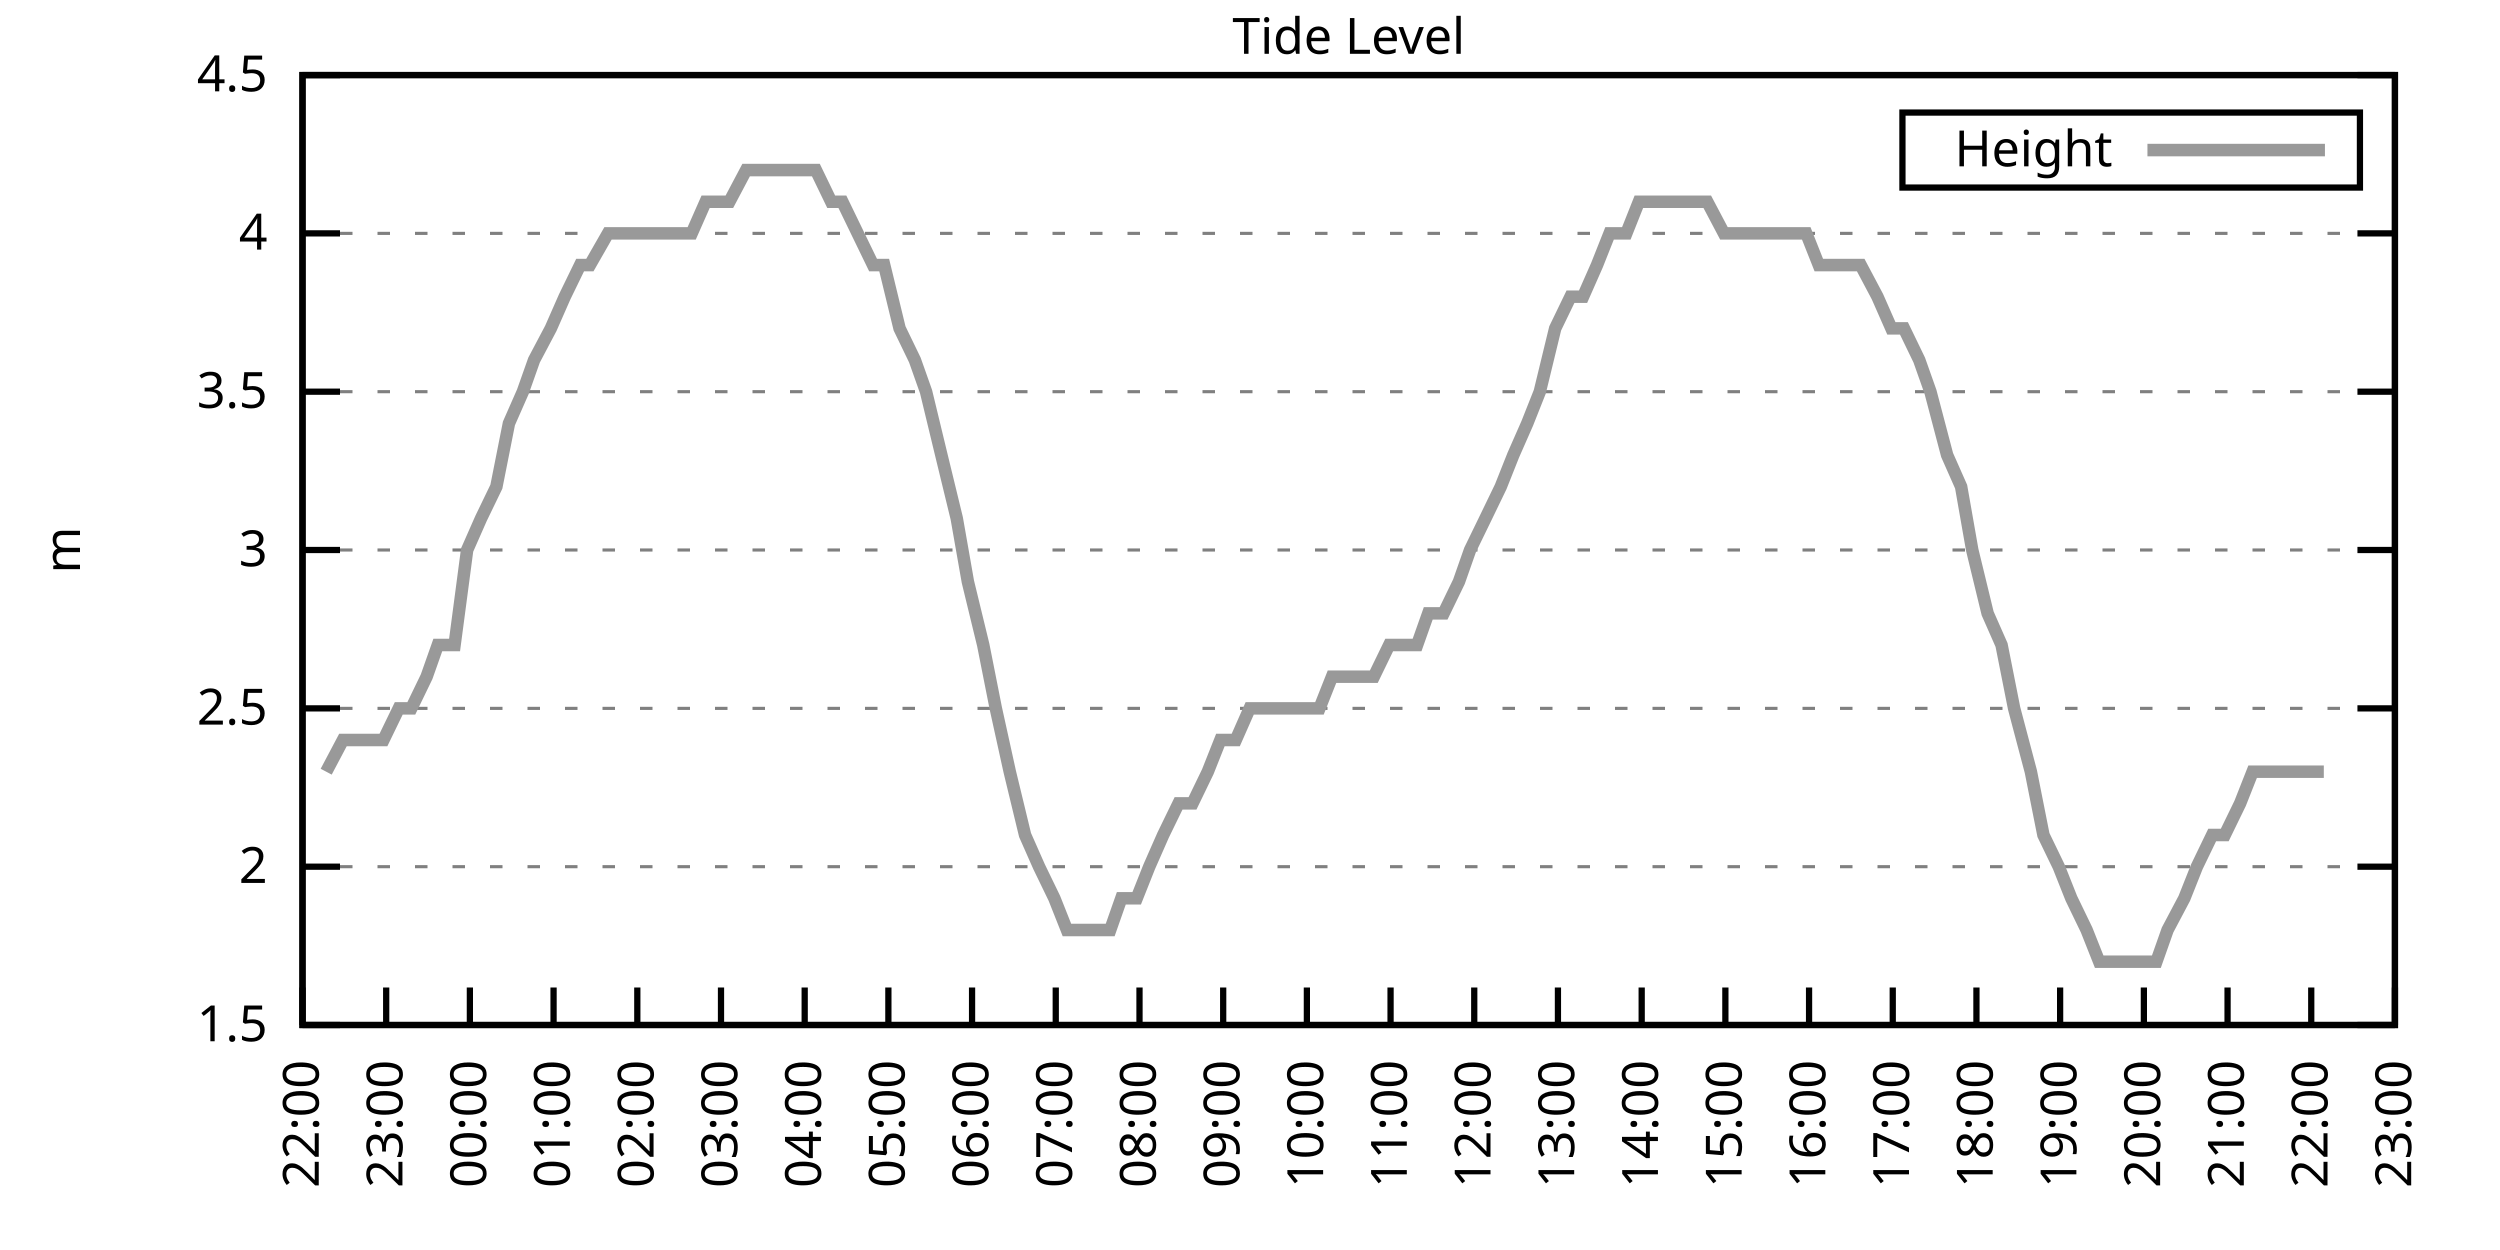
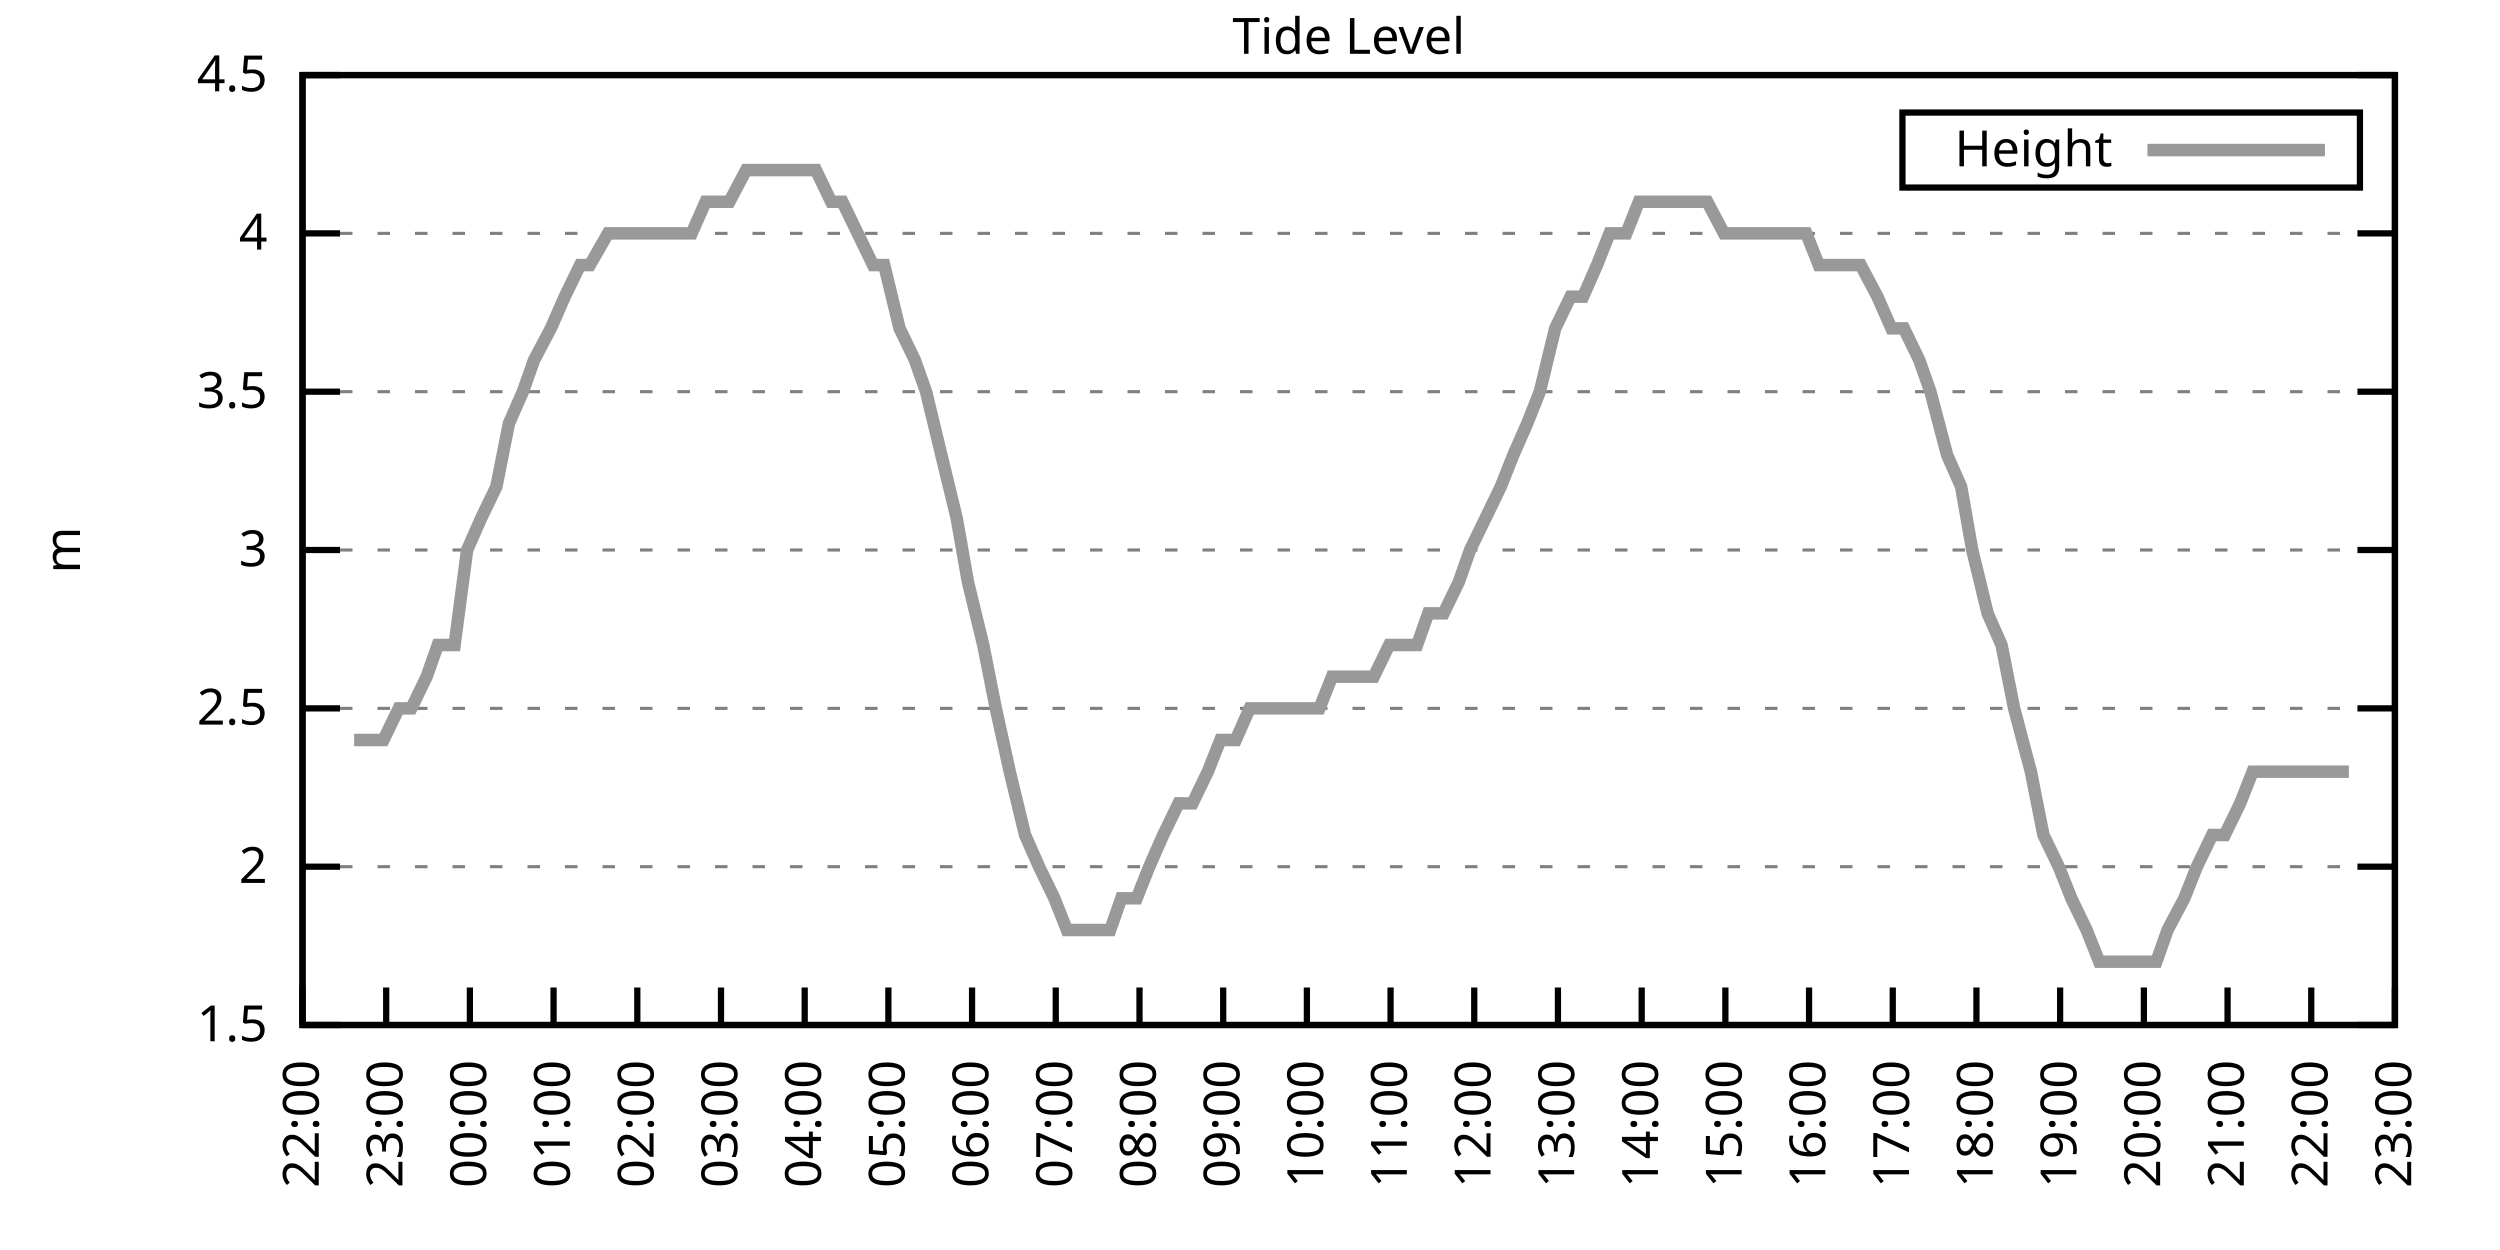
<svg xmlns="http://www.w3.org/2000/svg" xmlns:xlink="http://www.w3.org/1999/xlink" width="400" height="200" viewBox="0 0 400 200">
  <g id="gnuplot_canvas">
    <rect x="0" y="0" width="400" height="200" fill="none" />
    <defs>
      <circle id="gpDot" r="0.5" stroke-width="0.5" stroke="currentColor" />
      <path id="gpPt0" stroke-width="0.333" stroke="currentColor" d="M-1,0 h2 M0,-1 v2" />
      <path id="gpPt1" stroke-width="0.333" stroke="currentColor" d="M-1,-1 L1,1 M1,-1 L-1,1" />
      <path id="gpPt2" stroke-width="0.333" stroke="currentColor" d="M-1,0 L1,0 M0,-1 L0,1 M-1,-1 L1,1 M-1,1 L1,-1" />
      <rect id="gpPt3" stroke-width="0.333" stroke="currentColor" x="-1" y="-1" width="2" height="2" />
      <rect id="gpPt4" stroke-width="0.333" stroke="currentColor" fill="currentColor" x="-1" y="-1" width="2" height="2" />
      <circle id="gpPt5" stroke-width="0.333" stroke="currentColor" cx="0" cy="0" r="1" />
      <use xlink:href="#gpPt5" id="gpPt6" fill="currentColor" stroke="none" />
      <path id="gpPt7" stroke-width="0.333" stroke="currentColor" d="M0,-1.33 L-1.33,0.67 L1.33,0.67 z" />
      <use xlink:href="#gpPt7" id="gpPt8" fill="currentColor" stroke="none" />
      <use xlink:href="#gpPt7" id="gpPt9" stroke="currentColor" transform="rotate(180)" />
      <use xlink:href="#gpPt9" id="gpPt10" fill="currentColor" stroke="none" />
      <use xlink:href="#gpPt3" id="gpPt11" stroke="currentColor" transform="rotate(45)" />
      <use xlink:href="#gpPt11" id="gpPt12" fill="currentColor" stroke="none" />
      <path id="gpPt13" stroke-width="0.333" stroke="currentColor" d="M0,1.330 L1.265,0.411 L0.782,-1.067 L-0.782,-1.076 L-1.265,0.411 z" />
      <use xlink:href="#gpPt13" id="gpPt14" fill="currentColor" stroke="none" />
      <filter id="textbox" filterUnits="objectBoundingBox" x="0" y="0" height="1" width="1">
        <feFlood flood-color="white" flood-opacity="1" result="bgnd" />
        <feComposite in="SourceGraphic" in2="bgnd" operator="atop" />
      </filter>
      <filter id="greybox" filterUnits="objectBoundingBox" x="0" y="0" height="1" width="1">
        <feFlood flood-color="lightgrey" flood-opacity="1" result="grey" />
        <feComposite in="SourceGraphic" in2="grey" operator="atop" />
      </filter>
    </defs>
    <g fill="none" color="white" stroke="currentColor" stroke-width="1.00" stroke-linecap="butt" stroke-linejoin="miter">
</g>
    <g fill="none" color="black" stroke="currentColor" stroke-width="1.00" stroke-linecap="butt" stroke-linejoin="miter">
      <g stroke="none" shape-rendering="crispEdges">
        <polygon fill="rgb(255, 255, 255)" points="48.40,164.00 383.18,164.00 383.18,12.02 48.40,12.02 " />
      </g>
    </g>
    <g fill="none" color="black" stroke="currentColor" stroke-width="1.00" stroke-linecap="butt" stroke-linejoin="miter">
</g>
    <g fill="none" color="black" stroke="black" stroke-width="0.50" stroke-linecap="butt" stroke-linejoin="miter">
</g>
    <g fill="none" color="gray" stroke="currentColor" stroke-width="0.50" stroke-linecap="butt" stroke-linejoin="miter">
      <path stroke="gray" stroke-dasharray="2,4" class="gridline" d="M48.40,164.00 L383.19,164.00  " />
    </g>
    <g fill="none" color="gray" stroke="gray" stroke-width="1.00" stroke-linecap="butt" stroke-linejoin="miter">
</g>
    <g fill="none" color="black" stroke="currentColor" stroke-width="1.00" stroke-linecap="butt" stroke-linejoin="miter">
      <path stroke="black" d="M48.40,164.00 L54.40,164.00 M383.19,164.00 L377.19,164.00  " />
      <g transform="translate(42.80,166.60)" stroke="none" fill="black" font-family="Sans" font-size="8.00" text-anchor="end">
        <text>
          <tspan font-family="Sans"> 1.5</tspan>
        </text>
      </g>
    </g>
    <g fill="none" color="black" stroke="currentColor" stroke-width="1.00" stroke-linecap="butt" stroke-linejoin="miter">
</g>
    <g fill="none" color="black" stroke="black" stroke-width="0.50" stroke-linecap="butt" stroke-linejoin="miter">
</g>
    <g fill="none" color="gray" stroke="currentColor" stroke-width="0.50" stroke-linecap="butt" stroke-linejoin="miter">
      <path stroke="gray" stroke-dasharray="2,4" class="gridline" d="M48.40,138.67 L383.19,138.67  " />
    </g>
    <g fill="none" color="gray" stroke="gray" stroke-width="1.00" stroke-linecap="butt" stroke-linejoin="miter">
</g>
    <g fill="none" color="black" stroke="currentColor" stroke-width="1.00" stroke-linecap="butt" stroke-linejoin="miter">
      <path stroke="black" d="M48.40,138.67 L54.40,138.67 M383.19,138.67 L377.19,138.67  " />
      <g transform="translate(42.80,141.27)" stroke="none" fill="black" font-family="Sans" font-size="8.00" text-anchor="end">
        <text>
          <tspan font-family="Sans"> 2</tspan>
        </text>
      </g>
    </g>
    <g fill="none" color="black" stroke="currentColor" stroke-width="1.00" stroke-linecap="butt" stroke-linejoin="miter">
</g>
    <g fill="none" color="black" stroke="black" stroke-width="0.50" stroke-linecap="butt" stroke-linejoin="miter">
</g>
    <g fill="none" color="gray" stroke="currentColor" stroke-width="0.50" stroke-linecap="butt" stroke-linejoin="miter">
      <path stroke="gray" stroke-dasharray="2,4" class="gridline" d="M48.40,113.34 L383.19,113.34  " />
    </g>
    <g fill="none" color="gray" stroke="gray" stroke-width="1.00" stroke-linecap="butt" stroke-linejoin="miter">
</g>
    <g fill="none" color="black" stroke="currentColor" stroke-width="1.00" stroke-linecap="butt" stroke-linejoin="miter">
      <path stroke="black" d="M48.40,113.34 L54.40,113.34 M383.19,113.34 L377.19,113.34  " />
      <g transform="translate(42.80,115.94)" stroke="none" fill="black" font-family="Sans" font-size="8.00" text-anchor="end">
        <text>
          <tspan font-family="Sans"> 2.5</tspan>
        </text>
      </g>
    </g>
    <g fill="none" color="black" stroke="currentColor" stroke-width="1.00" stroke-linecap="butt" stroke-linejoin="miter">
</g>
    <g fill="none" color="black" stroke="black" stroke-width="0.50" stroke-linecap="butt" stroke-linejoin="miter">
</g>
    <g fill="none" color="gray" stroke="currentColor" stroke-width="0.50" stroke-linecap="butt" stroke-linejoin="miter">
      <path stroke="gray" stroke-dasharray="2,4" class="gridline" d="M48.40,88.00 L383.19,88.00  " />
    </g>
    <g fill="none" color="gray" stroke="gray" stroke-width="1.00" stroke-linecap="butt" stroke-linejoin="miter">
</g>
    <g fill="none" color="black" stroke="currentColor" stroke-width="1.00" stroke-linecap="butt" stroke-linejoin="miter">
      <path stroke="black" d="M48.40,88.00 L54.40,88.00 M383.19,88.00 L377.19,88.00  " />
      <g transform="translate(42.80,90.60)" stroke="none" fill="black" font-family="Sans" font-size="8.00" text-anchor="end">
        <text>
          <tspan font-family="Sans"> 3</tspan>
        </text>
      </g>
    </g>
    <g fill="none" color="black" stroke="currentColor" stroke-width="1.00" stroke-linecap="butt" stroke-linejoin="miter">
</g>
    <g fill="none" color="black" stroke="black" stroke-width="0.50" stroke-linecap="butt" stroke-linejoin="miter">
</g>
    <g fill="none" color="gray" stroke="currentColor" stroke-width="0.50" stroke-linecap="butt" stroke-linejoin="miter">
      <path stroke="gray" stroke-dasharray="2,4" class="gridline" d="M48.40,62.67 L383.19,62.67  " />
    </g>
    <g fill="none" color="gray" stroke="gray" stroke-width="1.00" stroke-linecap="butt" stroke-linejoin="miter">
</g>
    <g fill="none" color="black" stroke="currentColor" stroke-width="1.00" stroke-linecap="butt" stroke-linejoin="miter">
      <path stroke="black" d="M48.40,62.67 L54.40,62.67 M383.19,62.67 L377.19,62.67  " />
      <g transform="translate(42.80,65.27)" stroke="none" fill="black" font-family="Sans" font-size="8.00" text-anchor="end">
        <text>
          <tspan font-family="Sans"> 3.5</tspan>
        </text>
      </g>
    </g>
    <g fill="none" color="black" stroke="currentColor" stroke-width="1.00" stroke-linecap="butt" stroke-linejoin="miter">
</g>
    <g fill="none" color="black" stroke="black" stroke-width="0.50" stroke-linecap="butt" stroke-linejoin="miter">
</g>
    <g fill="none" color="gray" stroke="currentColor" stroke-width="0.50" stroke-linecap="butt" stroke-linejoin="miter">
      <path stroke="gray" stroke-dasharray="2,4" class="gridline" d="M48.40,37.34 L383.19,37.34  " />
    </g>
    <g fill="none" color="gray" stroke="gray" stroke-width="1.00" stroke-linecap="butt" stroke-linejoin="miter">
</g>
    <g fill="none" color="black" stroke="currentColor" stroke-width="1.00" stroke-linecap="butt" stroke-linejoin="miter">
      <path stroke="black" d="M48.40,37.34 L54.40,37.34 M383.19,37.34 L377.19,37.34  " />
      <g transform="translate(42.80,39.94)" stroke="none" fill="black" font-family="Sans" font-size="8.00" text-anchor="end">
        <text>
          <tspan font-family="Sans"> 4</tspan>
        </text>
      </g>
    </g>
    <g fill="none" color="black" stroke="currentColor" stroke-width="1.00" stroke-linecap="butt" stroke-linejoin="miter">
</g>
    <g fill="none" color="black" stroke="black" stroke-width="0.50" stroke-linecap="butt" stroke-linejoin="miter">
</g>
    <g fill="none" color="gray" stroke="currentColor" stroke-width="0.50" stroke-linecap="butt" stroke-linejoin="miter">
      <path stroke="gray" stroke-dasharray="2,4" class="gridline" d="M48.40,12.01 L383.19,12.01  " />
    </g>
    <g fill="none" color="gray" stroke="gray" stroke-width="1.00" stroke-linecap="butt" stroke-linejoin="miter">
</g>
    <g fill="none" color="black" stroke="currentColor" stroke-width="1.00" stroke-linecap="butt" stroke-linejoin="miter">
      <path stroke="black" d="M48.40,12.01 L54.40,12.01 M383.19,12.01 L377.19,12.01  " />
      <g transform="translate(42.80,14.61)" stroke="none" fill="black" font-family="Sans" font-size="8.00" text-anchor="end">
        <text>
          <tspan font-family="Sans"> 4.5</tspan>
        </text>
      </g>
    </g>
    <g fill="none" color="black" stroke="currentColor" stroke-width="1.00" stroke-linecap="butt" stroke-linejoin="miter">
      <path stroke="black" d="M48.40,164.00 L48.40,158.00  " />
      <g transform="translate(51.00,169.60) rotate(270.00)" stroke="none" fill="black" font-family="Sans" font-size="8.00" text-anchor="end">
        <text>
          <tspan font-family="Sans">22:00</tspan>
        </text>
      </g>
    </g>
    <g fill="none" color="black" stroke="currentColor" stroke-width="1.00" stroke-linecap="butt" stroke-linejoin="miter">
      <path stroke="black" d="M61.79,164.00 L61.79,158.00  " />
      <g transform="translate(64.39,169.60) rotate(270.00)" stroke="none" fill="black" font-family="Sans" font-size="8.00" text-anchor="end">
        <text>
          <tspan font-family="Sans">23:00</tspan>
        </text>
      </g>
    </g>
    <g fill="none" color="black" stroke="currentColor" stroke-width="1.00" stroke-linecap="butt" stroke-linejoin="miter">
      <path stroke="black" d="M75.18,164.00 L75.18,158.00  " />
      <g transform="translate(77.78,169.60) rotate(270.00)" stroke="none" fill="black" font-family="Sans" font-size="8.00" text-anchor="end">
        <text>
          <tspan font-family="Sans">00:00</tspan>
        </text>
      </g>
    </g>
    <g fill="none" color="black" stroke="currentColor" stroke-width="1.00" stroke-linecap="butt" stroke-linejoin="miter">
      <path stroke="black" d="M88.57,164.00 L88.57,158.00  " />
      <g transform="translate(91.17,169.60) rotate(270.00)" stroke="none" fill="black" font-family="Sans" font-size="8.00" text-anchor="end">
        <text>
          <tspan font-family="Sans">01:00</tspan>
        </text>
      </g>
    </g>
    <g fill="none" color="black" stroke="currentColor" stroke-width="1.00" stroke-linecap="butt" stroke-linejoin="miter">
      <path stroke="black" d="M101.97,164.00 L101.97,158.00  " />
      <g transform="translate(104.57,169.60) rotate(270.00)" stroke="none" fill="black" font-family="Sans" font-size="8.00" text-anchor="end">
        <text>
          <tspan font-family="Sans">02:00</tspan>
        </text>
      </g>
    </g>
    <g fill="none" color="black" stroke="currentColor" stroke-width="1.00" stroke-linecap="butt" stroke-linejoin="miter">
      <path stroke="black" d="M115.36,164.00 L115.36,158.00  " />
      <g transform="translate(117.96,169.60) rotate(270.00)" stroke="none" fill="black" font-family="Sans" font-size="8.00" text-anchor="end">
        <text>
          <tspan font-family="Sans">03:00</tspan>
        </text>
      </g>
    </g>
    <g fill="none" color="black" stroke="currentColor" stroke-width="1.00" stroke-linecap="butt" stroke-linejoin="miter">
      <path stroke="black" d="M128.75,164.00 L128.75,158.00  " />
      <g transform="translate(131.35,169.60) rotate(270.00)" stroke="none" fill="black" font-family="Sans" font-size="8.00" text-anchor="end">
        <text>
          <tspan font-family="Sans">04:00</tspan>
        </text>
      </g>
    </g>
    <g fill="none" color="black" stroke="currentColor" stroke-width="1.00" stroke-linecap="butt" stroke-linejoin="miter">
      <path stroke="black" d="M142.14,164.00 L142.14,158.00  " />
      <g transform="translate(144.74,169.60) rotate(270.00)" stroke="none" fill="black" font-family="Sans" font-size="8.00" text-anchor="end">
        <text>
          <tspan font-family="Sans">05:00</tspan>
        </text>
      </g>
    </g>
    <g fill="none" color="black" stroke="currentColor" stroke-width="1.00" stroke-linecap="butt" stroke-linejoin="miter">
      <path stroke="black" d="M155.53,164.00 L155.53,158.00  " />
      <g transform="translate(158.13,169.60) rotate(270.00)" stroke="none" fill="black" font-family="Sans" font-size="8.00" text-anchor="end">
        <text>
          <tspan font-family="Sans">06:00</tspan>
        </text>
      </g>
    </g>
    <g fill="none" color="black" stroke="currentColor" stroke-width="1.00" stroke-linecap="butt" stroke-linejoin="miter">
      <path stroke="black" d="M168.92,164.00 L168.92,158.00  " />
      <g transform="translate(171.52,169.60) rotate(270.00)" stroke="none" fill="black" font-family="Sans" font-size="8.00" text-anchor="end">
        <text>
          <tspan font-family="Sans">07:00</tspan>
        </text>
      </g>
    </g>
    <g fill="none" color="black" stroke="currentColor" stroke-width="1.00" stroke-linecap="butt" stroke-linejoin="miter">
      <path stroke="black" d="M182.32,164.00 L182.32,158.00  " />
      <g transform="translate(184.92,169.60) rotate(270.00)" stroke="none" fill="black" font-family="Sans" font-size="8.00" text-anchor="end">
        <text>
          <tspan font-family="Sans">08:00</tspan>
        </text>
      </g>
    </g>
    <g fill="none" color="black" stroke="currentColor" stroke-width="1.00" stroke-linecap="butt" stroke-linejoin="miter">
      <path stroke="black" d="M195.71,164.00 L195.71,158.00  " />
      <g transform="translate(198.31,169.60) rotate(270.00)" stroke="none" fill="black" font-family="Sans" font-size="8.00" text-anchor="end">
        <text>
          <tspan font-family="Sans">09:00</tspan>
        </text>
      </g>
    </g>
    <g fill="none" color="black" stroke="currentColor" stroke-width="1.00" stroke-linecap="butt" stroke-linejoin="miter">
      <path stroke="black" d="M209.10,164.00 L209.10,158.00  " />
      <g transform="translate(211.70,169.60) rotate(270.00)" stroke="none" fill="black" font-family="Sans" font-size="8.00" text-anchor="end">
        <text>
          <tspan font-family="Sans">10:00</tspan>
        </text>
      </g>
    </g>
    <g fill="none" color="black" stroke="currentColor" stroke-width="1.00" stroke-linecap="butt" stroke-linejoin="miter">
      <path stroke="black" d="M222.49,164.00 L222.49,158.00  " />
      <g transform="translate(225.09,169.60) rotate(270.00)" stroke="none" fill="black" font-family="Sans" font-size="8.00" text-anchor="end">
        <text>
          <tspan font-family="Sans">11:00</tspan>
        </text>
      </g>
    </g>
    <g fill="none" color="black" stroke="currentColor" stroke-width="1.00" stroke-linecap="butt" stroke-linejoin="miter">
      <path stroke="black" d="M235.88,164.00 L235.88,158.00  " />
      <g transform="translate(238.48,169.60) rotate(270.00)" stroke="none" fill="black" font-family="Sans" font-size="8.00" text-anchor="end">
        <text>
          <tspan font-family="Sans">12:00</tspan>
        </text>
      </g>
    </g>
    <g fill="none" color="black" stroke="currentColor" stroke-width="1.00" stroke-linecap="butt" stroke-linejoin="miter">
      <path stroke="black" d="M249.27,164.00 L249.27,158.00  " />
      <g transform="translate(251.87,169.60) rotate(270.00)" stroke="none" fill="black" font-family="Sans" font-size="8.00" text-anchor="end">
        <text>
          <tspan font-family="Sans">13:00</tspan>
        </text>
      </g>
    </g>
    <g fill="none" color="black" stroke="currentColor" stroke-width="1.00" stroke-linecap="butt" stroke-linejoin="miter">
      <path stroke="black" d="M262.67,164.00 L262.67,158.00  " />
      <g transform="translate(265.27,169.60) rotate(270.00)" stroke="none" fill="black" font-family="Sans" font-size="8.00" text-anchor="end">
        <text>
          <tspan font-family="Sans">14:00</tspan>
        </text>
      </g>
    </g>
    <g fill="none" color="black" stroke="currentColor" stroke-width="1.00" stroke-linecap="butt" stroke-linejoin="miter">
      <path stroke="black" d="M276.06,164.00 L276.06,158.00  " />
      <g transform="translate(278.66,169.60) rotate(270.00)" stroke="none" fill="black" font-family="Sans" font-size="8.00" text-anchor="end">
        <text>
          <tspan font-family="Sans">15:00</tspan>
        </text>
      </g>
    </g>
    <g fill="none" color="black" stroke="currentColor" stroke-width="1.00" stroke-linecap="butt" stroke-linejoin="miter">
      <path stroke="black" d="M289.45,164.00 L289.45,158.00  " />
      <g transform="translate(292.05,169.60) rotate(270.00)" stroke="none" fill="black" font-family="Sans" font-size="8.00" text-anchor="end">
        <text>
          <tspan font-family="Sans">16:00</tspan>
        </text>
      </g>
    </g>
    <g fill="none" color="black" stroke="currentColor" stroke-width="1.00" stroke-linecap="butt" stroke-linejoin="miter">
      <path stroke="black" d="M302.84,164.00 L302.84,158.00  " />
      <g transform="translate(305.44,169.60) rotate(270.00)" stroke="none" fill="black" font-family="Sans" font-size="8.00" text-anchor="end">
        <text>
          <tspan font-family="Sans">17:00</tspan>
        </text>
      </g>
    </g>
    <g fill="none" color="black" stroke="currentColor" stroke-width="1.00" stroke-linecap="butt" stroke-linejoin="miter">
      <path stroke="black" d="M316.23,164.00 L316.23,158.00  " />
      <g transform="translate(318.83,169.60) rotate(270.00)" stroke="none" fill="black" font-family="Sans" font-size="8.00" text-anchor="end">
        <text>
          <tspan font-family="Sans">18:00</tspan>
        </text>
      </g>
    </g>
    <g fill="none" color="black" stroke="currentColor" stroke-width="1.00" stroke-linecap="butt" stroke-linejoin="miter">
      <path stroke="black" d="M329.62,164.00 L329.62,158.00  " />
      <g transform="translate(332.22,169.60) rotate(270.00)" stroke="none" fill="black" font-family="Sans" font-size="8.00" text-anchor="end">
        <text>
          <tspan font-family="Sans">19:00</tspan>
        </text>
      </g>
    </g>
    <g fill="none" color="black" stroke="currentColor" stroke-width="1.00" stroke-linecap="butt" stroke-linejoin="miter">
      <path stroke="black" d="M343.02,164.00 L343.02,158.00  " />
      <g transform="translate(345.62,169.60) rotate(270.00)" stroke="none" fill="black" font-family="Sans" font-size="8.00" text-anchor="end">
        <text>
          <tspan font-family="Sans">20:00</tspan>
        </text>
      </g>
    </g>
    <g fill="none" color="black" stroke="currentColor" stroke-width="1.00" stroke-linecap="butt" stroke-linejoin="miter">
      <path stroke="black" d="M356.41,164.00 L356.41,158.00  " />
      <g transform="translate(359.01,169.60) rotate(270.00)" stroke="none" fill="black" font-family="Sans" font-size="8.00" text-anchor="end">
        <text>
          <tspan font-family="Sans">21:00</tspan>
        </text>
      </g>
    </g>
    <g fill="none" color="black" stroke="currentColor" stroke-width="1.00" stroke-linecap="butt" stroke-linejoin="miter">
      <path stroke="black" d="M369.80,164.00 L369.80,158.00  " />
      <g transform="translate(372.40,169.60) rotate(270.00)" stroke="none" fill="black" font-family="Sans" font-size="8.00" text-anchor="end">
        <text>
          <tspan font-family="Sans">22:00</tspan>
        </text>
      </g>
    </g>
    <g fill="none" color="black" stroke="currentColor" stroke-width="1.00" stroke-linecap="butt" stroke-linejoin="miter">
      <path stroke="black" d="M383.19,164.00 L383.19,158.00  " />
      <g transform="translate(385.79,169.60) rotate(270.00)" stroke="none" fill="black" font-family="Sans" font-size="8.00" text-anchor="end">
        <text>
          <tspan font-family="Sans">23:00</tspan>
        </text>
      </g>
    </g>
    <g fill="none" color="black" stroke="currentColor" stroke-width="1.00" stroke-linecap="butt" stroke-linejoin="miter">
</g>
    <g fill="none" color="black" stroke="currentColor" stroke-width="1.00" stroke-linecap="butt" stroke-linejoin="miter">
      <path stroke="black" d="M48.40,12.01 L48.40,164.00 L383.19,164.00 L383.19,12.01 L48.40,12.01 Z  " />
    </g>
    <g fill="none" color="black" stroke="currentColor" stroke-width="1.00" stroke-linecap="butt" stroke-linejoin="miter">
</g>
    <g fill="none" color="black" stroke="currentColor" stroke-width="1.00" stroke-linecap="butt" stroke-linejoin="miter">
      <path stroke="black" d="M304.39,30.01 L304.39,18.01 L377.59,18.01 L377.59,30.01 L304.39,30.01 Z  " />
    </g>
    <g id="Tide_level_plot_1">
      <g fill="none" color="white" stroke="black" stroke-width="2.00" stroke-linecap="butt" stroke-linejoin="miter">
</g>
      <g fill="none" color="black" stroke="currentColor" stroke-width="2.00" stroke-linecap="butt" stroke-linejoin="miter">
        <g transform="translate(337.99,26.61)" stroke="none" fill="black" font-family="Sans" font-size="8.00" text-anchor="end">
          <text>
            <tspan font-family="Sans">Height</tspan>
          </text>
        </g>
      </g>
      <g fill="none" color="black" stroke="currentColor" stroke-width="2.00" stroke-linecap="butt" stroke-linejoin="miter">
-         <path stroke="rgb(153, 153, 153)" d="M343.59,24.01 L371.99,24.01 M52.19,123.47 L54.87,118.40 L56.66,118.40 L59.34,118.40 L61.35,118.40 L63.80,113.34   L65.81,113.34 L68.26,108.27 L70.05,103.20 L72.73,103.20 L74.74,88.00 L76.97,82.94 L79.42,77.87 L81.43,67.74   L83.66,62.67 L85.45,57.61 L88.13,52.54 L90.36,47.47 L92.82,42.41 L94.38,42.41 L97.28,37.34 L99.51,37.34   L101.74,37.34 L103.98,37.34 L105.76,37.34 L107.99,37.34 L110.67,37.34 L112.90,32.28 L115.13,32.28 L116.70,32.28   L119.38,27.21 L121.83,27.21 L124.06,27.21 L126.29,27.21 L128.08,27.21 L130.54,27.21 L132.99,32.28 L134.78,32.28   L137.23,37.34 L139.69,42.41 L141.47,42.41 L143.93,52.54 L146.38,57.61 L148.17,62.67 L150.62,72.81 L153.08,82.94   L154.86,93.07 L157.32,103.20 L159.33,113.34 L161.56,123.47 L164.01,133.60 L166.25,138.67 L168.70,143.73 L170.71,148.80   L173.17,148.80 L175.40,148.80 L177.63,148.80 L179.41,143.73 L181.87,143.73 L183.88,138.67 L186.11,133.60 L188.57,128.54   L190.80,128.54 L193.25,123.47 L195.26,118.40 L197.72,118.40 L199.95,113.34 L202.18,113.34 L204.41,113.34 L206.42,113.34   L208.65,113.34 L211.11,113.34 L213.12,108.27 L215.57,108.27 L217.80,108.27 L219.81,108.27 L222.27,103.20 L224.05,103.20   L226.73,103.20 L228.52,98.14 L230.97,98.14 L233.43,93.07 L235.21,88.00 L237.67,82.94 L240.12,77.87 L242.13,72.81   L244.36,67.74 L246.37,62.67 L248.83,52.54 L251.28,47.47 L253.29,47.47 L255.52,42.41 L257.53,37.34 L260.21,37.34   L262.22,32.28 L264.45,32.28 L266.68,32.28 L268.69,32.28 L271.37,32.28 L273.16,32.28 L275.83,37.34 L278.07,37.34   L280.07,37.34 L282.53,37.34 L284.76,37.34 L286.77,37.34 L289.00,37.34 L291.01,42.41 L293.47,42.41 L295.70,42.41   L297.71,42.41 L300.39,47.47 L302.62,52.54 L304.63,52.54 L307.08,57.61 L308.87,62.67 L311.54,72.81 L313.78,77.87   L315.56,88.00 L318.02,98.14 L320.25,103.20 L322.26,113.34 L324.94,123.47 L326.95,133.60 L329.40,138.67 L331.41,143.73   L333.86,148.80 L335.87,153.87 L338.33,153.87 L340.34,153.87 L342.57,153.87 L345.02,153.87 L346.81,148.80 L349.49,143.73   L351.50,138.67 L353.95,133.60 L355.96,133.60 L358.42,128.54 L360.42,123.47 L362.88,123.47 L365.11,123.47 L367.12,123.47   L369.58,123.47 L371.81,123.47  " />
+         <path stroke="rgb(153, 153, 153)" d="M343.59,24.01 L371.99,24.01 M56.66,118.40 L59.34,118.40 L61.35,118.40 L63.80,113.34 L65.81,113.34 L68.26,108.27   L70.05,103.20 L72.73,103.20 L74.74,88.00 L76.97,82.94 L79.42,77.87 L81.43,67.74 L83.66,62.67 L85.45,57.61   L88.13,52.54 L90.36,47.47 L92.82,42.41 L94.38,42.41 L97.28,37.34 L99.51,37.34 L101.74,37.34 L103.98,37.34   L105.76,37.34 L107.99,37.34 L110.67,37.34 L112.90,32.28 L115.13,32.28 L116.70,32.28 L119.38,27.21 L121.83,27.21   L124.06,27.21 L126.29,27.21 L128.08,27.21 L130.54,27.21 L132.99,32.28 L134.78,32.28 L137.23,37.34 L139.69,42.41   L141.47,42.41 L143.93,52.54 L146.38,57.61 L148.17,62.67 L150.62,72.81 L153.08,82.94 L154.86,93.07 L157.32,103.20   L159.33,113.34 L161.56,123.47 L164.01,133.60 L166.25,138.67 L168.70,143.73 L170.71,148.80 L173.17,148.80 L175.40,148.80   L177.63,148.80 L179.41,143.73 L181.87,143.73 L183.88,138.67 L186.11,133.60 L188.57,128.54 L190.80,128.54 L193.25,123.47   L195.26,118.40 L197.72,118.40 L199.95,113.34 L202.18,113.34 L204.41,113.34 L206.42,113.34 L208.65,113.34 L211.11,113.34   L213.12,108.27 L215.57,108.27 L217.80,108.27 L219.81,108.27 L222.27,103.20 L224.05,103.20 L226.73,103.20 L228.52,98.14   L230.97,98.14 L233.43,93.07 L235.21,88.00 L237.67,82.94 L240.12,77.87 L242.13,72.81 L244.36,67.74 L246.37,62.67   L248.83,52.54 L251.28,47.47 L253.29,47.47 L255.52,42.41 L257.53,37.34 L260.21,37.34 L262.22,32.28 L264.45,32.28   L266.68,32.28 L268.69,32.28 L271.37,32.28 L273.16,32.28 L275.83,37.34 L278.07,37.34 L280.07,37.34 L282.53,37.34   L284.76,37.34 L286.77,37.34 L289.00,37.34 L291.01,42.41 L293.47,42.41 L295.70,42.41 L297.71,42.41 L300.39,47.47   L302.62,52.54 L304.63,52.54 L307.08,57.61 L308.87,62.67 L311.54,72.81 L313.78,77.87 L315.56,88.00 L318.02,98.14   L320.25,103.20 L322.26,113.34 L324.94,123.47 L326.95,133.60 L329.40,138.67 L331.41,143.73 L333.86,148.80 L335.87,153.87   L338.33,153.87 L340.34,153.87 L342.57,153.87 L345.02,153.87 L346.81,148.80 L349.49,143.73 L351.50,138.67 L353.95,133.60   L355.96,133.60 L358.42,128.54 L360.42,123.47 L362.88,123.47 L365.11,123.47 L367.12,123.47 L369.58,123.47 L371.81,123.47   L373.82,123.47 L375.82,123.47  " />
      </g>
    </g>
    <g fill="none" color="black" stroke="currentColor" stroke-width="2.00" stroke-linecap="butt" stroke-linejoin="miter">
</g>
    <g fill="none" color="black" stroke="black" stroke-width="1.00" stroke-linecap="butt" stroke-linejoin="miter">
</g>
    <g fill="none" color="black" stroke="currentColor" stroke-width="1.00" stroke-linecap="butt" stroke-linejoin="miter">
      <path stroke="black" d="M48.40,12.01 L48.40,164.00 L383.19,164.00 L383.19,12.01 L48.40,12.01 Z  " />
      <g transform="translate(12.80,88.01) rotate(270.00)" stroke="none" fill="black" font-family="Sans" font-size="8.00" text-anchor="middle">
        <text>
          <tspan font-family="Sans">m</tspan>
        </text>
      </g>
    </g>
    <g fill="none" color="black" stroke="currentColor" stroke-width="1.00" stroke-linecap="butt" stroke-linejoin="miter">
</g>
    <g fill="none" color="black" stroke="currentColor" stroke-width="1.00" stroke-linecap="butt" stroke-linejoin="miter">
      <g transform="translate(215.79,8.61)" stroke="none" fill="black" font-family="Sans" font-size="8.00" text-anchor="middle">
        <text>
          <tspan font-family="Sans">Tide Level</tspan>
        </text>
      </g>
    </g>
    <g fill="none" color="black" stroke="currentColor" stroke-width="1.00" stroke-linecap="butt" stroke-linejoin="miter">
</g>
  </g>
</svg>
